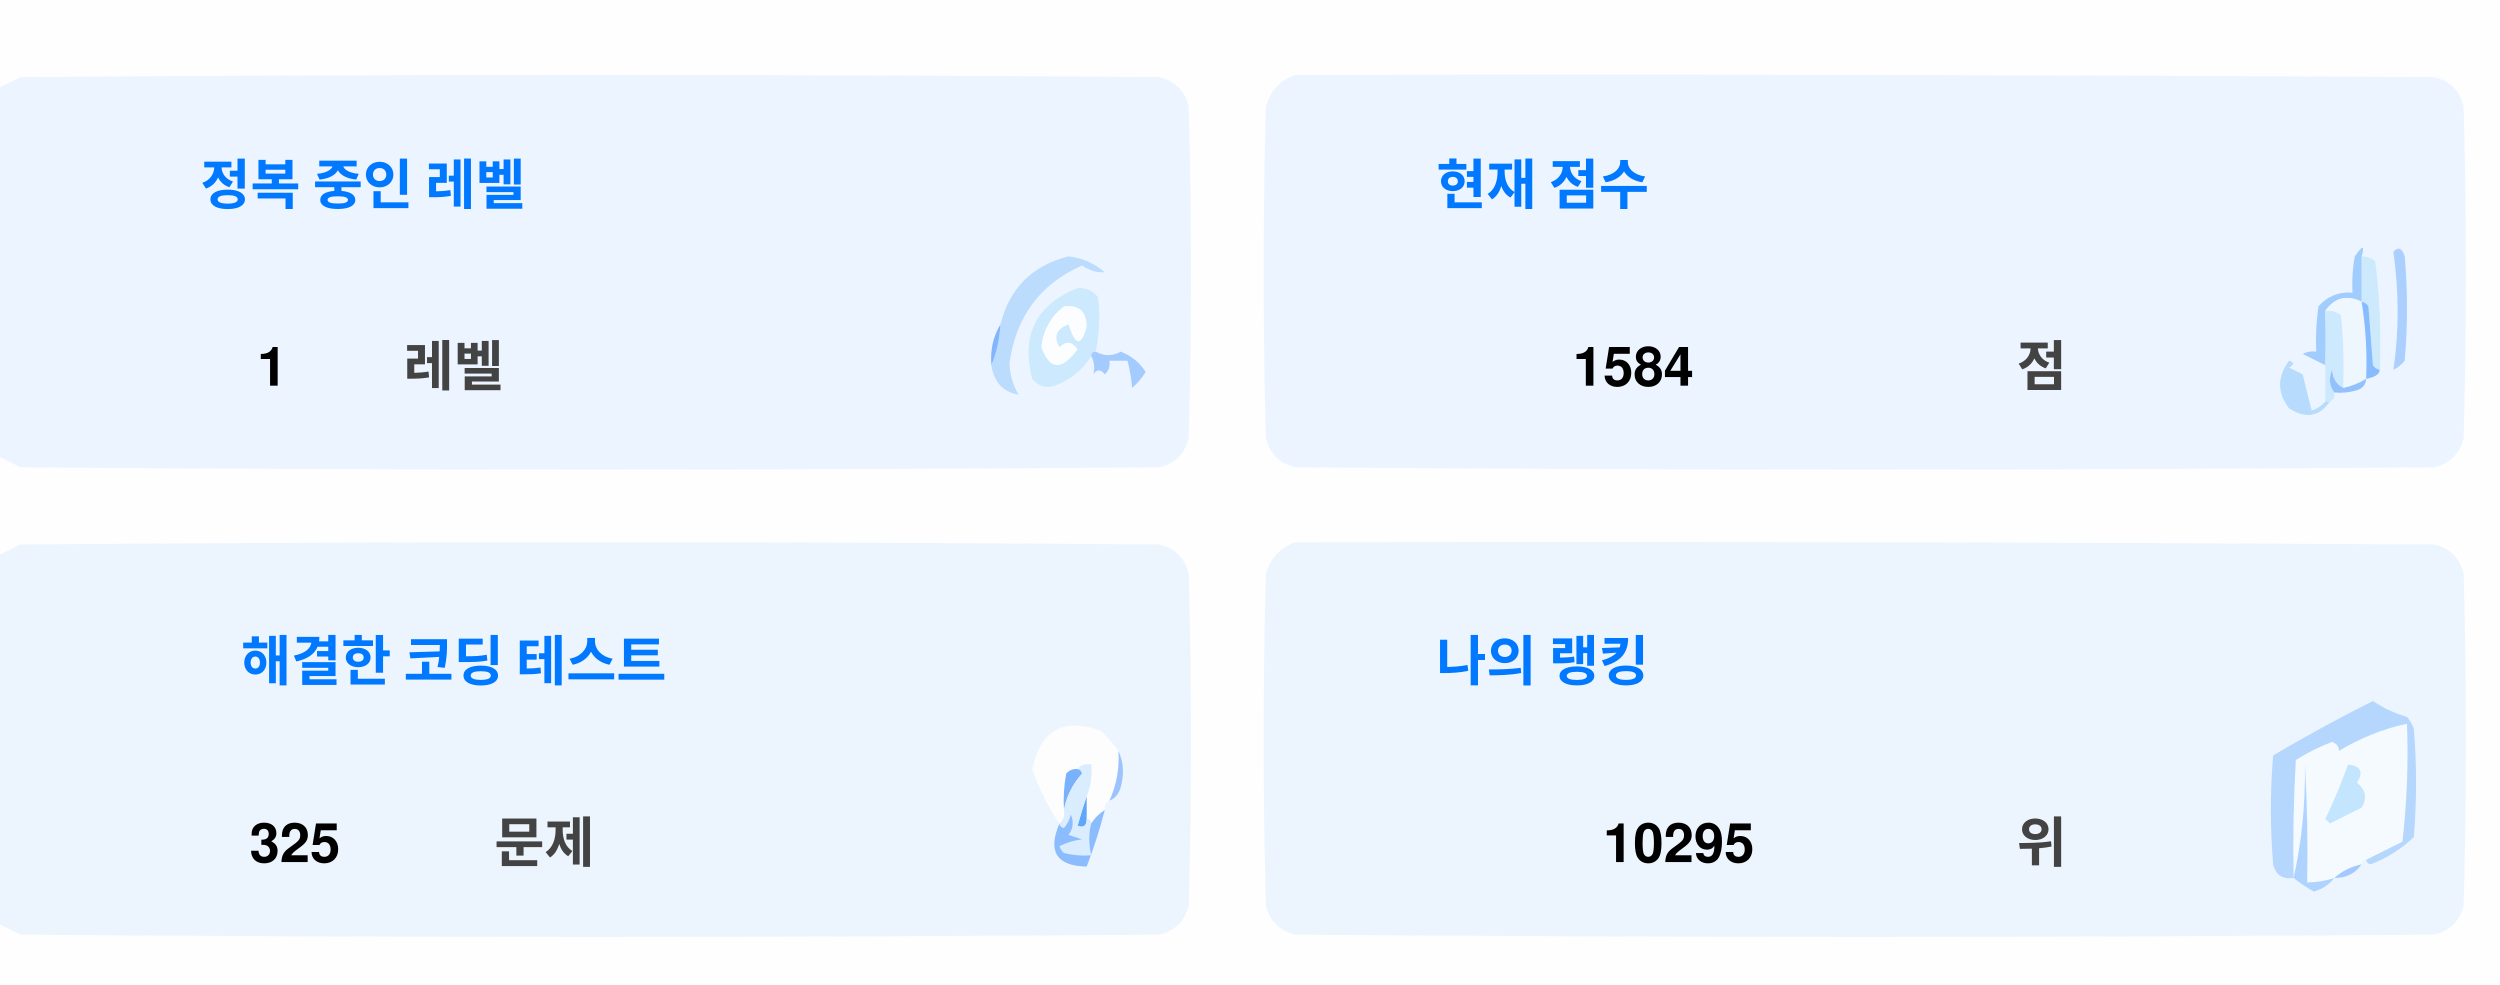
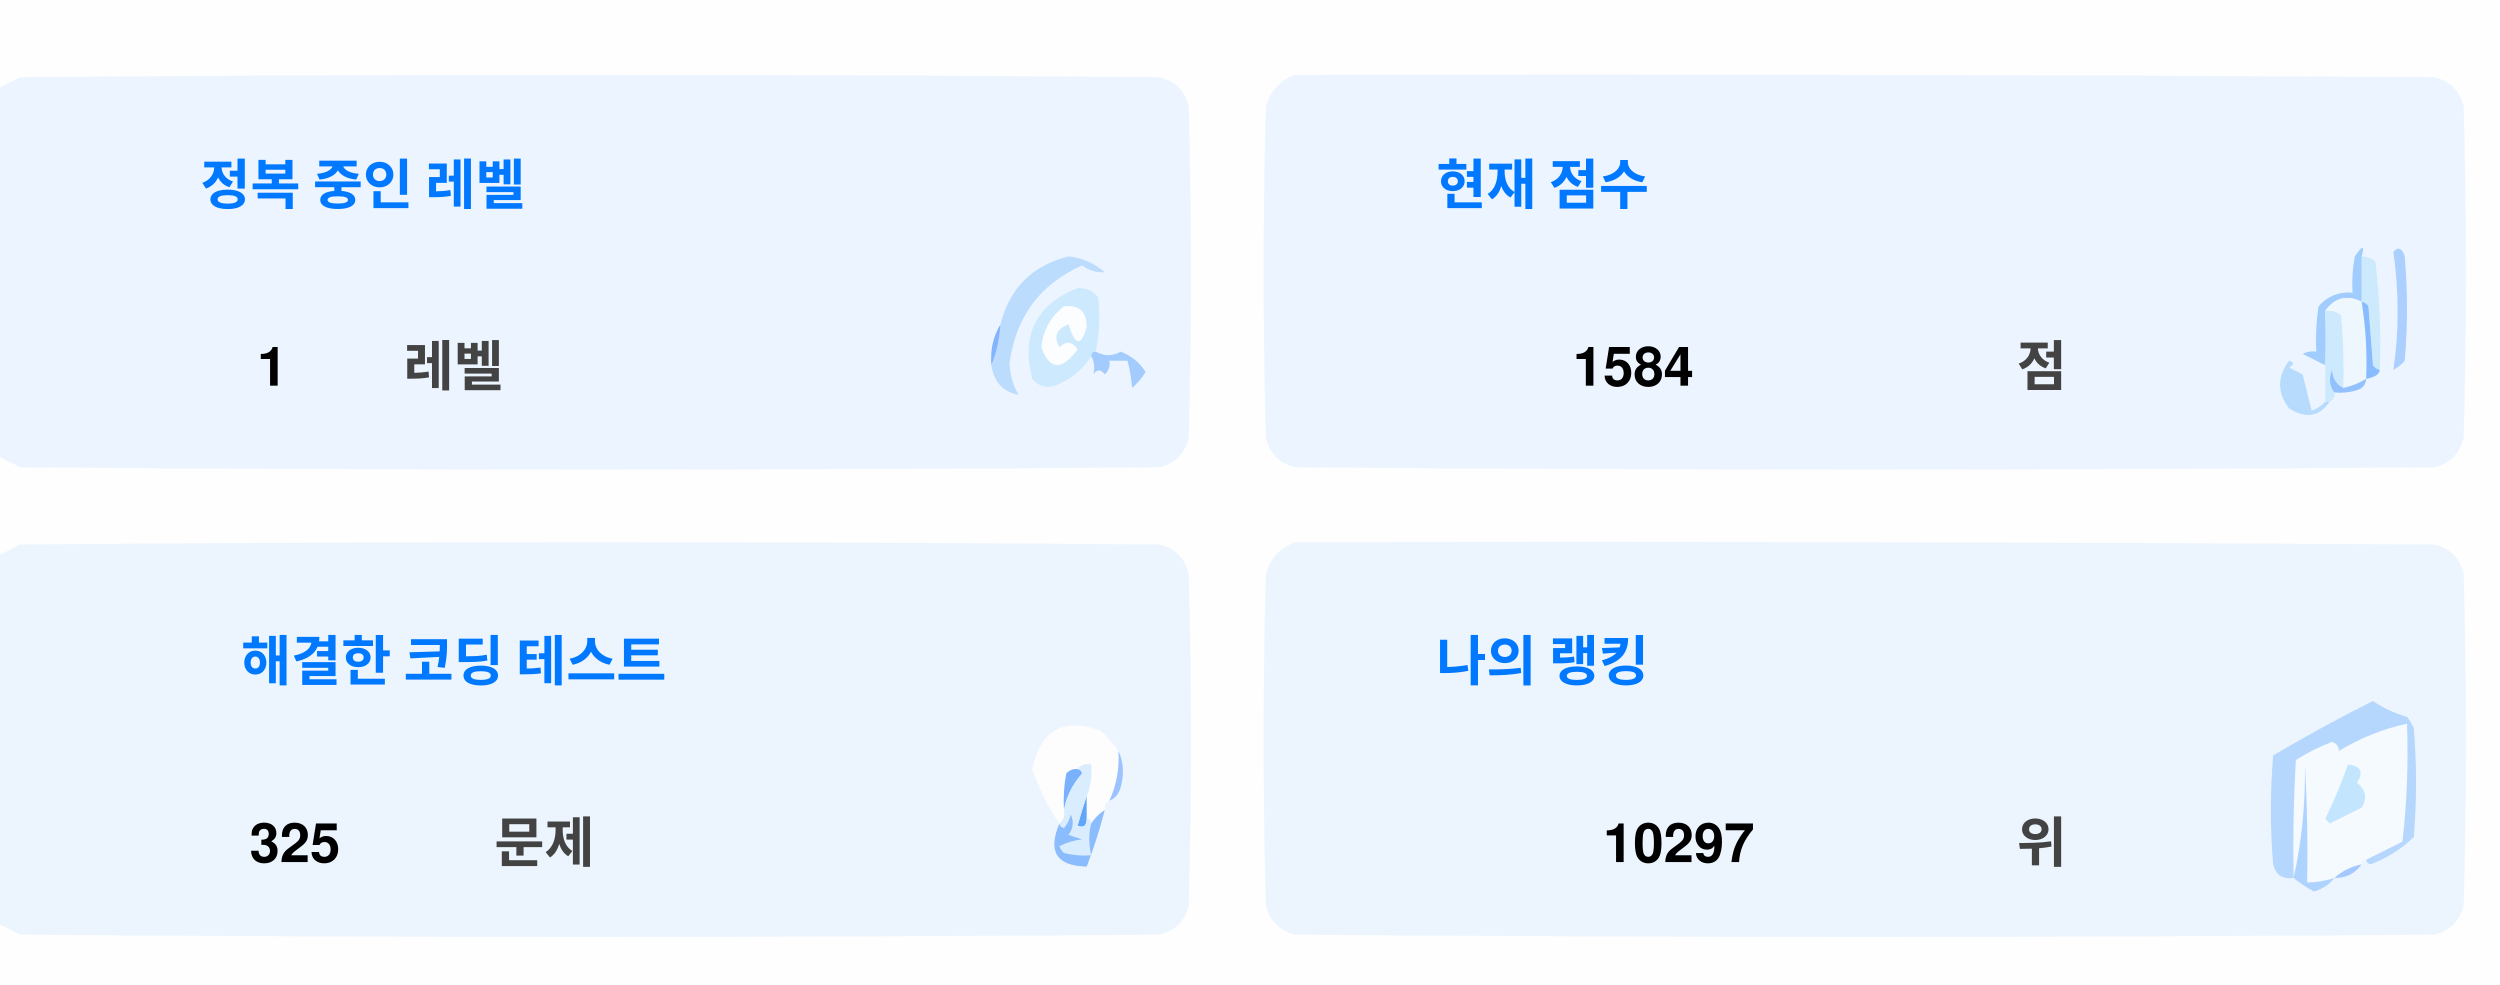
<svg xmlns="http://www.w3.org/2000/svg" version="1.1" width="551px" height="217px" style="shape-rendering:geometricPrecision; text-rendering:geometricPrecision; image-rendering:optimizeQuality; fill-rule:evenodd; clip-rule:evenodd">
  <style>.title {fill: #434343;font-size: 1rem;line-height: 1.5rem;font-weight: bold;font-family: -apple-system, BlinkMacSystemFont, Segoe UI, Helvetica, Arial, sans-serif, Apple Color Emoji, Segoe UI Emoji;}.desc {fill: #434343;font-size: 2.5rem;font-weight: bold;line-height: 1.5rem;font-family: -apple-system, BlinkMacSystemFont, Segoe UI, Helvetica, Arial, sans-serif, Apple Color Emoji, Segoe UI Emoji;}.desc-2 {fill: #434343;font-size: 1rem;font-weight: bold;line-height: 1.5rem;font-family: -apple-system, BlinkMacSystemFont, Segoe UI, Helvetica, Arial, sans-serif, Apple Color Emoji, Segoe UI Emoji;}.text, .desc {animation: twinkling 4s ease-in-out infinite;}@keyframes twinkling {40% { opacity: 1; }50% { opacity: 0.5; }60% { opacity: 1; }70% { opacity: 0.5; }80% { opacity: 1; }}</style>
  <g>
    <path style="opacity:1" fill="#fefefe" d="M -0.5,-0.5 C 183.167,-0.5 366.833,-0.5 550.5,-0.5C 550.5,71.833 550.5,144.167 550.5,216.5C 366.833,216.5 183.167,216.5 -0.5,216.5C -0.5,212.167 -0.5,207.833 -0.5,203.5C 1.14,204.32 2.807,205.153 4.5,206C 88.167,206.667 171.833,206.667 255.5,206C 259,205.167 261.167,203 262,199.5C 262.667,175.167 262.667,150.833 262,126.5C 261.167,123 259,120.833 255.5,120C 171.833,119.333 88.167,119.333 4.5,120C 2.807,120.847 1.14,121.68 -0.5,122.5C -0.5,115.167 -0.5,107.833 -0.5,100.5C 1.14,101.32 2.807,102.153 4.5,103C 88.167,103.667 171.833,103.667 255.5,103C 259,102.167 261.167,100 262,96.5C 262.667,72.167 262.667,47.833 262,23.5C 261.167,20 259,17.833 255.5,17C 171.833,16.333 88.167,16.333 4.5,17C 2.807,17.847 1.14,18.68 -0.5,19.5C -0.5,12.833 -0.5,6.167 -0.5,-0.5 Z" />
  </g>
  <g>
    <path style="opacity:1" fill="#ecf5ff" d="M -0.5,100.5 C -0.5,73.5 -0.5,46.5 -0.5,19.5C 1.14,18.68 2.807,17.847 4.5,17C 88.167,16.333 171.833,16.333 255.5,17C 259,17.833 261.167,20 262,23.5C 262.667,47.833 262.667,72.167 262,96.5C 261.167,100 259,102.167 255.5,103C 171.833,103.667 88.167,103.667 4.5,103C 2.807,102.153 1.14,101.32 -0.5,100.5 Z" />
  </g>
  <g>
    <path style="opacity:1" fill="#ecf5ff" d="M 285.5,16.5 C 369.167,16.333 452.834,16.5 536.5,17C 540,17.833 542.167,20 543,23.5C 543.667,47.833 543.667,72.167 543,96.5C 542.167,100 540,102.167 536.5,103C 452.833,103.667 369.167,103.667 285.5,103C 282,102.167 279.833,100 279,96.5C 278.333,72.167 278.333,47.833 279,23.5C 280.018,19.985 282.185,17.652 285.5,16.5 Z" />
  </g>
  <g>
    <path style="opacity:1" fill="#cdeafd" d="M 520.5,56.5 C 521.583,56.539 522.583,56.873 523.5,57.5C 524.498,65.472 524.831,73.472 524.5,81.5C 523.883,81.389 523.383,81.056 523,80.5C 522.667,76.167 522.333,71.833 522,67.5C 521.617,66.944 521.117,66.611 520.5,66.5C 520.5,63.167 520.5,59.833 520.5,56.5 Z" />
  </g>
  <g>
    <path style="opacity:1" fill="#abcfff" d="M 527.5,55.5 C 528.566,54.308 529.399,54.641 530,56.5C 530.667,64.167 530.667,71.833 530,79.5C 529.311,80.357 528.478,81.023 527.5,81.5C 528.758,73.08 528.758,64.414 527.5,55.5 Z" />
  </g>
  <g>
    <path style="opacity:1" fill="#bbdcfd" d="M 218.5,80.5 C 219.657,77.727 220.324,74.727 220.5,71.5C 222.49,63.51 227.49,58.51 235.5,56.5C 238.528,56.847 241.194,58.014 243.5,60C 241.744,60.141 240.078,59.641 238.5,58.5C 229.247,62.607 223.914,69.773 222.5,80C 222.565,82.526 223.232,84.859 224.5,87C 221.07,86.397 219.07,84.231 218.5,80.5 Z" />
  </g>
  <g>
    <path style="opacity:1" fill="#cde9fd" d="M 241.5,77.5 C 240.833,77.5 240.5,77.833 240.5,78.5C 238.628,81.529 235.961,83.695 232.5,85C 230.536,85.624 228.869,85.124 227.5,83.5C 225.021,73.791 228.354,67.124 237.5,63.5C 239.374,63.39 240.874,64.056 242,65.5C 242.497,69.524 242.331,73.524 241.5,77.5 Z" />
  </g>
  <g>
    <path style="opacity:1" fill="#fcfdfe" d="M 234.5,67.5 C 237.826,67.162 239.493,68.662 239.5,72C 238.334,76.434 237,76.267 235.5,71.5C 232.832,72.515 232.166,74.182 233.5,76.5C 235.017,75.089 236.351,75.256 237.5,77C 234.006,81.771 231.34,81.605 229.5,76.5C 229.904,72.771 231.571,69.771 234.5,67.5 Z" />
  </g>
  <g>
    <path style="opacity:1" fill="#a1ccfe" d="M 520.5,56.5 C 520.5,59.833 520.5,63.167 520.5,66.5C 517.238,64.922 514.572,65.589 512.5,68.5C 512.617,72.81 512.617,76.81 512.5,80.5C 510.86,79.68 509.193,78.847 507.5,78C 508.448,77.517 509.448,77.35 510.5,77.5C 510.335,74.15 510.502,70.817 511,67.5C 512.995,65.253 515.495,64.253 518.5,64.5C 518.336,61.813 518.503,59.146 519,56.5C 520.731,53.969 521.231,53.969 520.5,56.5 Z" />
  </g>
  <g>
    <path style="opacity:1" fill="#cde9fd" d="M 512.5,68.5 C 513.822,68.33 514.989,68.663 516,69.5C 516.499,74.823 516.666,80.156 516.5,85.5C 514.955,84.77 514.122,83.437 514,81.5C 513.22,83.387 513.387,85.054 514.5,86.5C 514.672,87.492 514.338,88.158 513.5,88.5C 513.167,88.5 512.833,88.5 512.5,88.5C 512.5,85.833 512.5,83.167 512.5,80.5C 512.617,76.81 512.617,72.81 512.5,68.5 Z" />
  </g>
  <g>
    <path style="opacity:1" fill="#eef6fe" d="M 520.5,66.5 C 521.407,72.106 521.74,77.773 521.5,83.5C 519.95,84.441 518.284,85.108 516.5,85.5C 516.666,80.156 516.499,74.823 516,69.5C 514.989,68.663 513.822,68.33 512.5,68.5C 514.572,65.589 517.238,64.922 520.5,66.5 Z" />
  </g>
  <g>
    <path style="opacity:1" fill="#88bcff" d="M 520.5,66.5 C 521.117,66.611 521.617,66.944 522,67.5C 522.333,71.833 522.667,76.167 523,80.5C 523.383,81.056 523.883,81.389 524.5,81.5C 524.445,82.469 523.445,83.136 521.5,83.5C 521.74,77.773 521.407,72.106 520.5,66.5 Z" />
  </g>
  <g>
    <path style="opacity:1" fill="#82b5fe" d="M 220.5,71.5 C 220.324,74.727 219.657,77.727 218.5,80.5C 218.215,77.171 218.882,74.171 220.5,71.5 Z" />
  </g>
  <g>
    <path style="opacity:1" fill="#a3cbfe" d="M 240.5,78.5 C 240.5,77.833 240.833,77.5 241.5,77.5C 243.391,78.536 245.224,78.536 247,77.5C 249.391,78.429 251.225,79.929 252.5,82C 251.681,83.319 250.681,84.486 249.5,85.5C 249.409,83.777 249.075,81.777 248.5,79.5C 247.167,79.5 245.833,79.5 244.5,79.5C 244.719,80.675 244.386,81.675 243.5,82.5C 242.575,81.359 241.741,81.359 241,82.5C 241.331,80.981 241.164,79.648 240.5,78.5 Z" />
  </g>
  <g>
    <path style="opacity:1" fill="#b7dbfd" d="M 512.5,88.5 C 512.833,88.5 513.167,88.5 513.5,88.5C 511.199,91.857 508.199,92.357 504.5,90C 501.872,86.535 501.872,83.035 504.5,79.5C 505.696,79.846 505.696,80.346 504.5,81C 505.5,81.5 506.5,82 507.5,82.5C 508.167,85.167 508.833,87.833 509.5,90.5C 510.739,90.058 511.739,89.391 512.5,88.5 Z" />
  </g>
  <g>
    <path style="opacity:1" fill="#92c1fe" d="M 516.5,85.5 C 518.284,85.108 519.95,84.441 521.5,83.5C 521.423,84.75 520.756,85.583 519.5,86C 517.866,86.493 516.199,86.66 514.5,86.5C 513.387,85.054 513.22,83.387 514,81.5C 514.122,83.437 514.955,84.77 516.5,85.5 Z" />
  </g>
  <g>
    <path style="opacity:1" fill="#ecf5fe" d="M -0.5,203.5 C -0.5,176.5 -0.5,149.5 -0.5,122.5C 1.14,121.68 2.807,120.847 4.5,120C 88.167,119.333 171.833,119.333 255.5,120C 259,120.833 261.167,123 262,126.5C 262.667,150.833 262.667,175.167 262,199.5C 261.167,203 259,205.167 255.5,206C 171.833,206.667 88.167,206.667 4.5,206C 2.807,205.153 1.14,204.32 -0.5,203.5 Z" />
  </g>
  <g>
    <path style="opacity:1" fill="#ecf5fe" d="M 285.5,119.5 C 369.167,119.333 452.834,119.5 536.5,120C 540,120.833 542.167,123 543,126.5C 543.667,150.833 543.667,175.167 543,199.5C 542.167,203 540,205.167 536.5,206C 452.833,206.667 369.167,206.667 285.5,206C 282,205.167 279.833,203 279,199.5C 278.333,175.167 278.333,150.833 279,126.5C 280.018,122.985 282.185,120.652 285.5,119.5 Z" />
  </g>
  <g>
    <path style="opacity:1" fill="#fdfdfe" d="M 246.5,165.5 C 246.758,169.367 246.092,173.034 244.5,176.5C 243.662,176.842 243.328,177.508 243.5,178.5C 242.272,179.306 241.272,180.306 240.5,181.5C 240.5,180.833 240.167,180.5 239.5,180.5C 239.5,178.833 239.5,177.167 239.5,175.5C 240.369,173.283 240.702,170.95 240.5,168.5C 239.209,168.263 238.209,168.596 237.5,169.5C 236.504,169.414 235.671,169.748 235,170.5C 234.503,173.146 234.336,175.813 234.5,178.5C 234.737,179.791 234.404,180.791 233.5,181.5C 230.986,177.806 228.986,173.806 227.5,169.5C 229.309,160.957 234.309,158.124 242.5,161C 244.07,162.397 245.404,163.897 246.5,165.5 Z" />
  </g>
  <g>
    <path style="opacity:1" fill="#f5faff" d="M 521.5,189.5 C 520.833,189.5 520.5,189.833 520.5,190.5C 518.181,190.992 516.181,191.992 514.5,193.5C 512.565,194.15 510.565,194.483 508.5,194.5C 508.666,185.827 508.5,177.16 508,168.5C 508.141,177.227 507.308,185.56 505.5,193.5C 505.334,184.827 505.5,176.16 506,167.5C 508.527,165.903 511.194,164.57 514,163.5C 515.011,163.892 515.511,164.559 515.5,165.5C 520.21,162.641 525.21,160.641 530.5,159.5C 530.831,168.192 530.498,176.859 529.5,185.5C 526.807,186.847 524.14,188.18 521.5,189.5 Z" />
  </g>
  <g>
    <path style="opacity:1" fill="#b6d7fd" d="M 521.5,189.5 C 524.14,188.18 526.807,186.847 529.5,185.5C 530.498,176.859 530.831,168.192 530.5,159.5C 525.21,160.641 520.21,162.641 515.5,165.5C 515.511,164.559 515.011,163.892 514,163.5C 511.194,164.57 508.527,165.903 506,167.5C 505.5,176.16 505.334,184.827 505.5,193.5C 503.089,193.863 501.589,192.863 501,190.5C 500.333,182.5 500.333,174.5 501,166.5C 508.173,162.246 515.507,158.246 523,154.5C 525.304,156.068 527.804,157.235 530.5,158C 531.126,158.75 531.626,159.584 532,160.5C 532.667,168.5 532.667,176.5 532,184.5C 529.292,187.111 526.125,189.111 522.5,190.5C 521.893,190.376 521.56,190.043 521.5,189.5 Z" />
  </g>
  <g>
    <path style="opacity:1" fill="#c3e5fe" d="M 517.5,168.5 C 520.317,168.801 520.984,170.134 519.5,172.5C 521.439,174.122 521.772,175.956 520.5,178C 518.167,179.167 515.833,180.333 513.5,181.5C 513.167,181.167 512.833,180.833 512.5,180.5C 514.414,176.515 516.081,172.515 517.5,168.5 Z" />
  </g>
  <g>
    <path style="opacity:1" fill="#7ab1fc" d="M 237.5,169.5 C 238.043,169.56 238.376,169.893 238.5,170.5C 236.395,172.836 235.062,175.503 234.5,178.5C 234.336,175.813 234.503,173.146 235,170.5C 235.671,169.748 236.504,169.414 237.5,169.5 Z" />
  </g>
  <g>
    <path style="opacity:1" fill="#afd3ff" d="M 514.5,193.5 C 513.378,194.947 511.878,195.947 510,196.5C 508.348,195.601 506.848,194.601 505.5,193.5C 507.308,185.56 508.141,177.227 508,168.5C 508.5,177.16 508.666,185.827 508.5,194.5C 510.565,194.483 512.565,194.15 514.5,193.5 Z" />
  </g>
  <g>
    <path style="opacity:1" fill="#9cc3fd" d="M 246.5,165.5 C 247.634,167.966 247.801,170.633 247,173.5C 246.623,174.942 245.79,175.942 244.5,176.5C 246.092,173.034 246.758,169.367 246.5,165.5 Z" />
  </g>
  <g>
    <path style="opacity:1" fill="#62a6fc" d="M 239.5,175.5 C 239.5,177.167 239.5,178.833 239.5,180.5C 239.483,182.028 238.816,182.528 237.5,182C 238.117,179.723 238.784,177.556 239.5,175.5 Z" />
  </g>
  <g>
    <path style="opacity:1" fill="#daedfe" d="M 237.5,169.5 C 238.209,168.596 239.209,168.263 240.5,168.5C 240.702,170.95 240.369,173.283 239.5,175.5C 238.784,177.556 238.117,179.723 237.5,182C 238.816,182.528 239.483,182.028 239.5,180.5C 240.167,180.5 240.5,180.833 240.5,181.5C 239.918,183.669 239.918,186.002 240.5,188.5C 238.473,188.662 236.473,188.495 234.5,188C 234.043,187.586 233.709,187.086 233.5,186.5C 235.078,185.702 236.744,185.202 238.5,185C 237.5,184.667 236.5,184.333 235.5,184C 236.554,182.612 236.72,181.112 236,179.5C 235.751,180.624 235.251,181.624 234.5,182.5C 233.893,182.376 233.56,182.043 233.5,181.5C 234.404,180.791 234.737,179.791 234.5,178.5C 235.062,175.503 236.395,172.836 238.5,170.5C 238.376,169.893 238.043,169.56 237.5,169.5 Z" />
  </g>
  <g>
    <path style="opacity:1" fill="#8bbcfd" d="M 243.5,178.5 C 242.395,182.803 241.062,186.969 239.5,191C 232.857,190.847 230.857,187.68 233.5,181.5C 233.56,182.043 233.893,182.376 234.5,182.5C 235.251,181.624 235.751,180.624 236,179.5C 236.72,181.112 236.554,182.612 235.5,184C 236.5,184.333 237.5,184.667 238.5,185C 236.744,185.202 235.078,185.702 233.5,186.5C 233.709,187.086 234.043,187.586 234.5,188C 236.473,188.495 238.473,188.662 240.5,188.5C 239.918,186.002 239.918,183.669 240.5,181.5C 241.272,180.306 242.272,179.306 243.5,178.5 Z" />
  </g>
  <g>
    <path style="opacity:1" fill="#a4c8ff" d="M 520.5,190.5 C 519.089,192.539 517.089,193.539 514.5,193.5C 516.181,191.992 518.181,190.992 520.5,190.5 Z" />
  </g>
  <text text-anchor="middle" x="80" y="45" class="title" style="fill:#0078ff;" stroke="#none" stroke-width="1">정복 중인 레벨</text>
  <text text-anchor="middle" x="60" y="85" class="desc" style="fill:#000000;" stroke="#none" stroke-width="1">1</text>
  <text text-anchor="middle" x="100" y="85" class="desc-2" style="fill:#434343;" stroke="#none" stroke-width="1">레벨</text>
  <text text-anchor="middle" x="340" y="45" class="title" style="fill:#0078ff;" stroke="#none" stroke-width="1">현재 점수</text>
  <text text-anchor="middle" x="360" y="85" class="desc" style="fill:#000000;" stroke="#none" stroke-width="1">1584</text>
  <text text-anchor="middle" x="450" y="85" class="desc-2" style="fill:#434343;" stroke="#none" stroke-width="1">점</text>
  <text text-anchor="middle" x="100" y="150" class="title" style="fill:#0078ff;" stroke="#none" stroke-width="1">해결한 코딩 테스트</text>
  <text text-anchor="middle" x="65" y="190" class="desc" style="fill:#000000;" stroke="#none" stroke-width="1">325</text>
  <text text-anchor="middle" x="120" y="190" class="desc-2" style="fill:#434343;" stroke="#none" stroke-width="1">문제</text>
  <text text-anchor="middle" x="340" y="150" class="title" style="fill:#0078ff;" stroke="#none" stroke-width="1">나의 랭킹</text>
-   <text text-anchor="middle" x="370" y="190" class="desc" style="fill:#000000;" stroke="#none" stroke-width="1">10295</text>
+   <text text-anchor="middle" x="370" y="190" class="desc" style="fill:#000000;" stroke="#none" stroke-width="1">10297</text>
  <text text-anchor="middle" x="450" y="190" class="desc-2" style="fill:#434343;" stroke="#none" stroke-width="1">위</text>
</svg>
